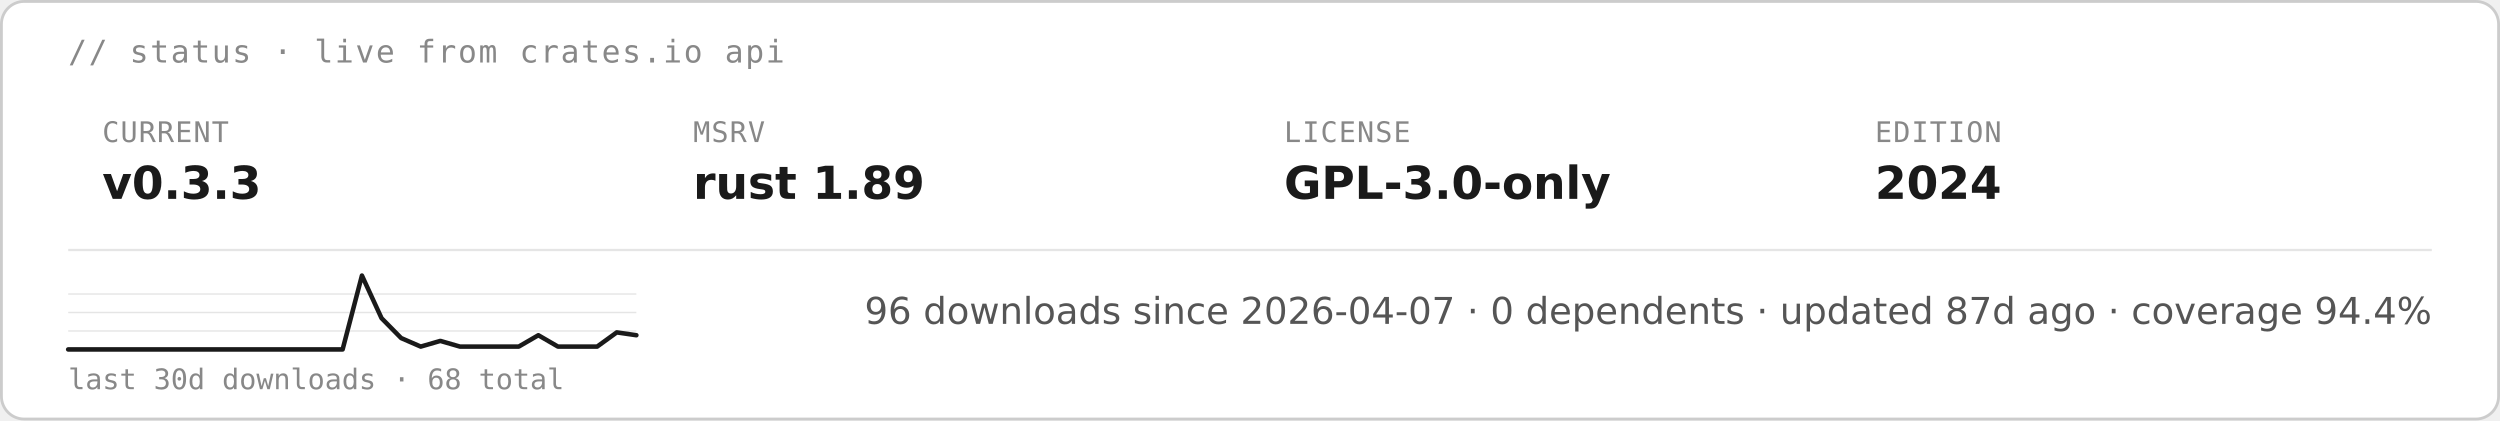
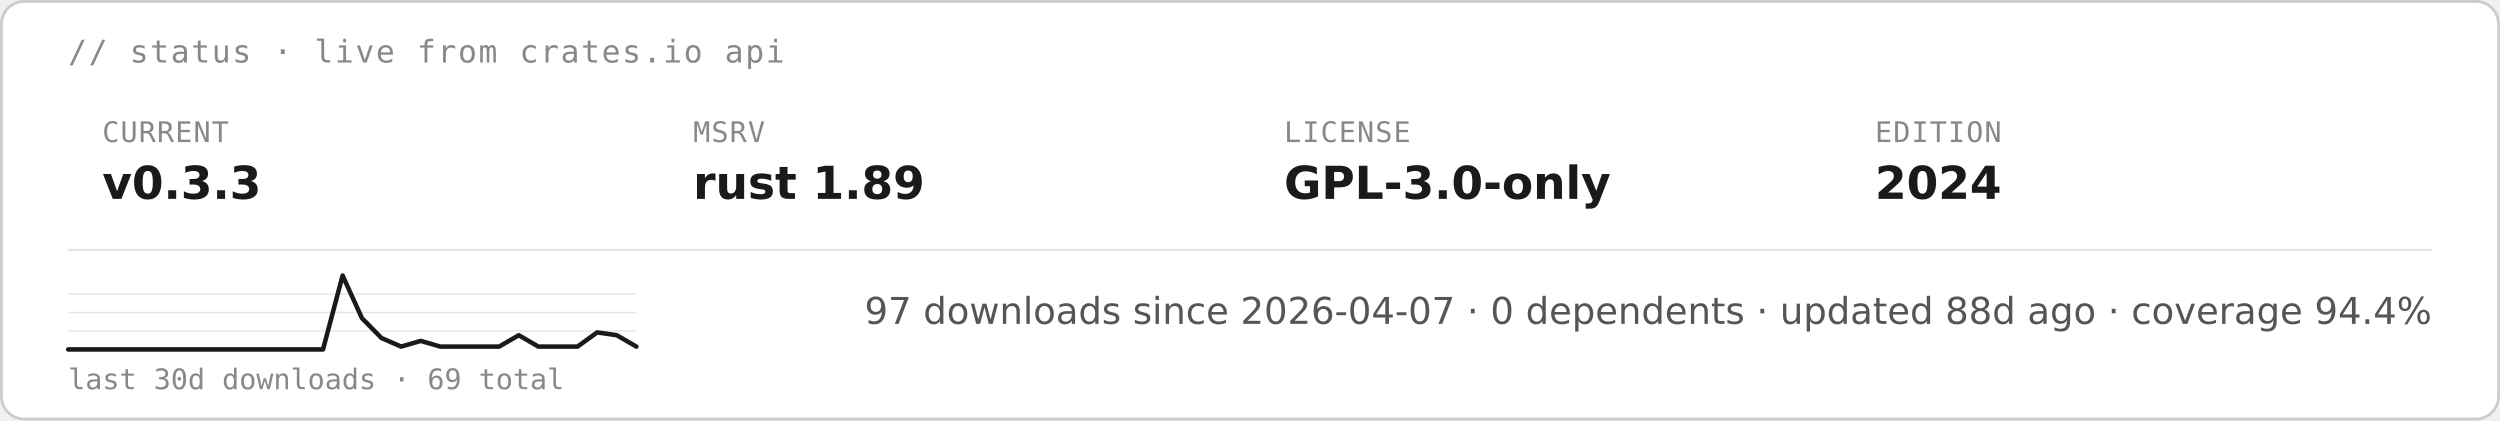
<svg xmlns="http://www.w3.org/2000/svg" height="auto" aria-label="starsight live status · v0.3.3 · rust 1.89 · GPL-3.0-only (light)" viewBox="0 0 880 148">
  <rect width="879" height="147" x=".5" y=".5" fill="#fff" stroke="#ccc" rx="8" />
  <text x="24" y="22" fill="#888" font-family="&quot;DejaVu Sans Mono&quot;, ui-monospace, SFMono-Regular, Menlo, Consolas, monospace" font-size="11" letter-spacing=".6">// status · live from crates.io api</text>
  <text x="36" y="50" fill="#888" font-family="&quot;DejaVu Sans Mono&quot;, ui-monospace, SFMono-Regular, Menlo, Consolas, monospace" font-size="10" letter-spacing=".4">CURRENT</text>
  <text x="36" y="70" fill="#1a1a1a" font-family="&quot;DejaVu Sans&quot;, -apple-system, BlinkMacSystemFont, &quot;Segoe UI&quot;, Roboto, Helvetica, Arial, sans-serif" font-size="16" font-weight="700">v0.3.3</text>
  <text x="244" y="50" fill="#888" font-family="&quot;DejaVu Sans Mono&quot;, ui-monospace, SFMono-Regular, Menlo, Consolas, monospace" font-size="10" letter-spacing=".4">MSRV</text>
  <text x="244" y="70" fill="#1a1a1a" font-family="&quot;DejaVu Sans&quot;, -apple-system, BlinkMacSystemFont, &quot;Segoe UI&quot;, Roboto, Helvetica, Arial, sans-serif" font-size="16" font-weight="700">rust 1.89</text>
  <text x="452" y="50" fill="#888" font-family="&quot;DejaVu Sans Mono&quot;, ui-monospace, SFMono-Regular, Menlo, Consolas, monospace" font-size="10" letter-spacing=".4">LICENSE</text>
  <text x="452" y="70" fill="#1a1a1a" font-family="&quot;DejaVu Sans&quot;, -apple-system, BlinkMacSystemFont, &quot;Segoe UI&quot;, Roboto, Helvetica, Arial, sans-serif" font-size="16" font-weight="700">GPL-3.0-only</text>
  <text x="660" y="50" fill="#888" font-family="&quot;DejaVu Sans Mono&quot;, ui-monospace, SFMono-Regular, Menlo, Consolas, monospace" font-size="10" letter-spacing=".4">EDITION</text>
  <text x="660" y="70" fill="#1a1a1a" font-family="&quot;DejaVu Sans&quot;, -apple-system, BlinkMacSystemFont, &quot;Segoe UI&quot;, Roboto, Helvetica, Arial, sans-serif" font-size="16" font-weight="700">2024</text>
  <path stroke="#e5e5e5" stroke-width=".8" d="M24 88h832" />
  <path stroke="#e5e5e5" stroke-width=".5" d="M24 116.5h200M24 110h200m-200-6.5h200" />
-   <path fill="none" stroke="#1a1a1a" stroke-linecap="round" stroke-linejoin="round" stroke-width="1.6" d="M24 123h96.6l6.8-26 6.9 15 6.9 7 6.9 3 6.9-2 6.9 2h20.7l6.9-4 6.9 4h13.8l6.9-5 6.9 1" />
-   <text x="24" y="137" fill="#888" font-family="&quot;DejaVu Sans Mono&quot;, ui-monospace, SFMono-Regular, Menlo, Consolas, monospace" font-size="10">last 30d downloads · 68 total</text>
-   <text x="856" y="114" fill="#555" font-family="&quot;DejaVu Sans&quot;, -apple-system, BlinkMacSystemFont, &quot;Segoe UI&quot;, Roboto, Helvetica, Arial, sans-serif" font-size="13" text-anchor="end">96 downloads since 2026-04-07  ·  0 dependents  ·  updated 87d ago  ·  coverage 94.4%</text>
+   <path fill="none" stroke="#1a1a1a" stroke-linecap="round" stroke-linejoin="round" stroke-width="1.6" d="M24 123h89.7l6.9-26 6.8 15 6.9 7 6.9 3 6.9-2 6.9 2h20.7l6.9-4 6.9 4h13.8l6.9-5 6.9 1 6.9 4" />
+   <text x="24" y="137" fill="#888" font-family="&quot;DejaVu Sans Mono&quot;, ui-monospace, SFMono-Regular, Menlo, Consolas, monospace" font-size="10">last 30d downloads · 69 total</text>
+   <text x="856" y="114" fill="#555" font-family="&quot;DejaVu Sans&quot;, -apple-system, BlinkMacSystemFont, &quot;Segoe UI&quot;, Roboto, Helvetica, Arial, sans-serif" font-size="13" text-anchor="end">97 downloads since 2026-04-07  ·  0 dependents  ·  updated 88d ago  ·  coverage 94.4%</text>
</svg>
